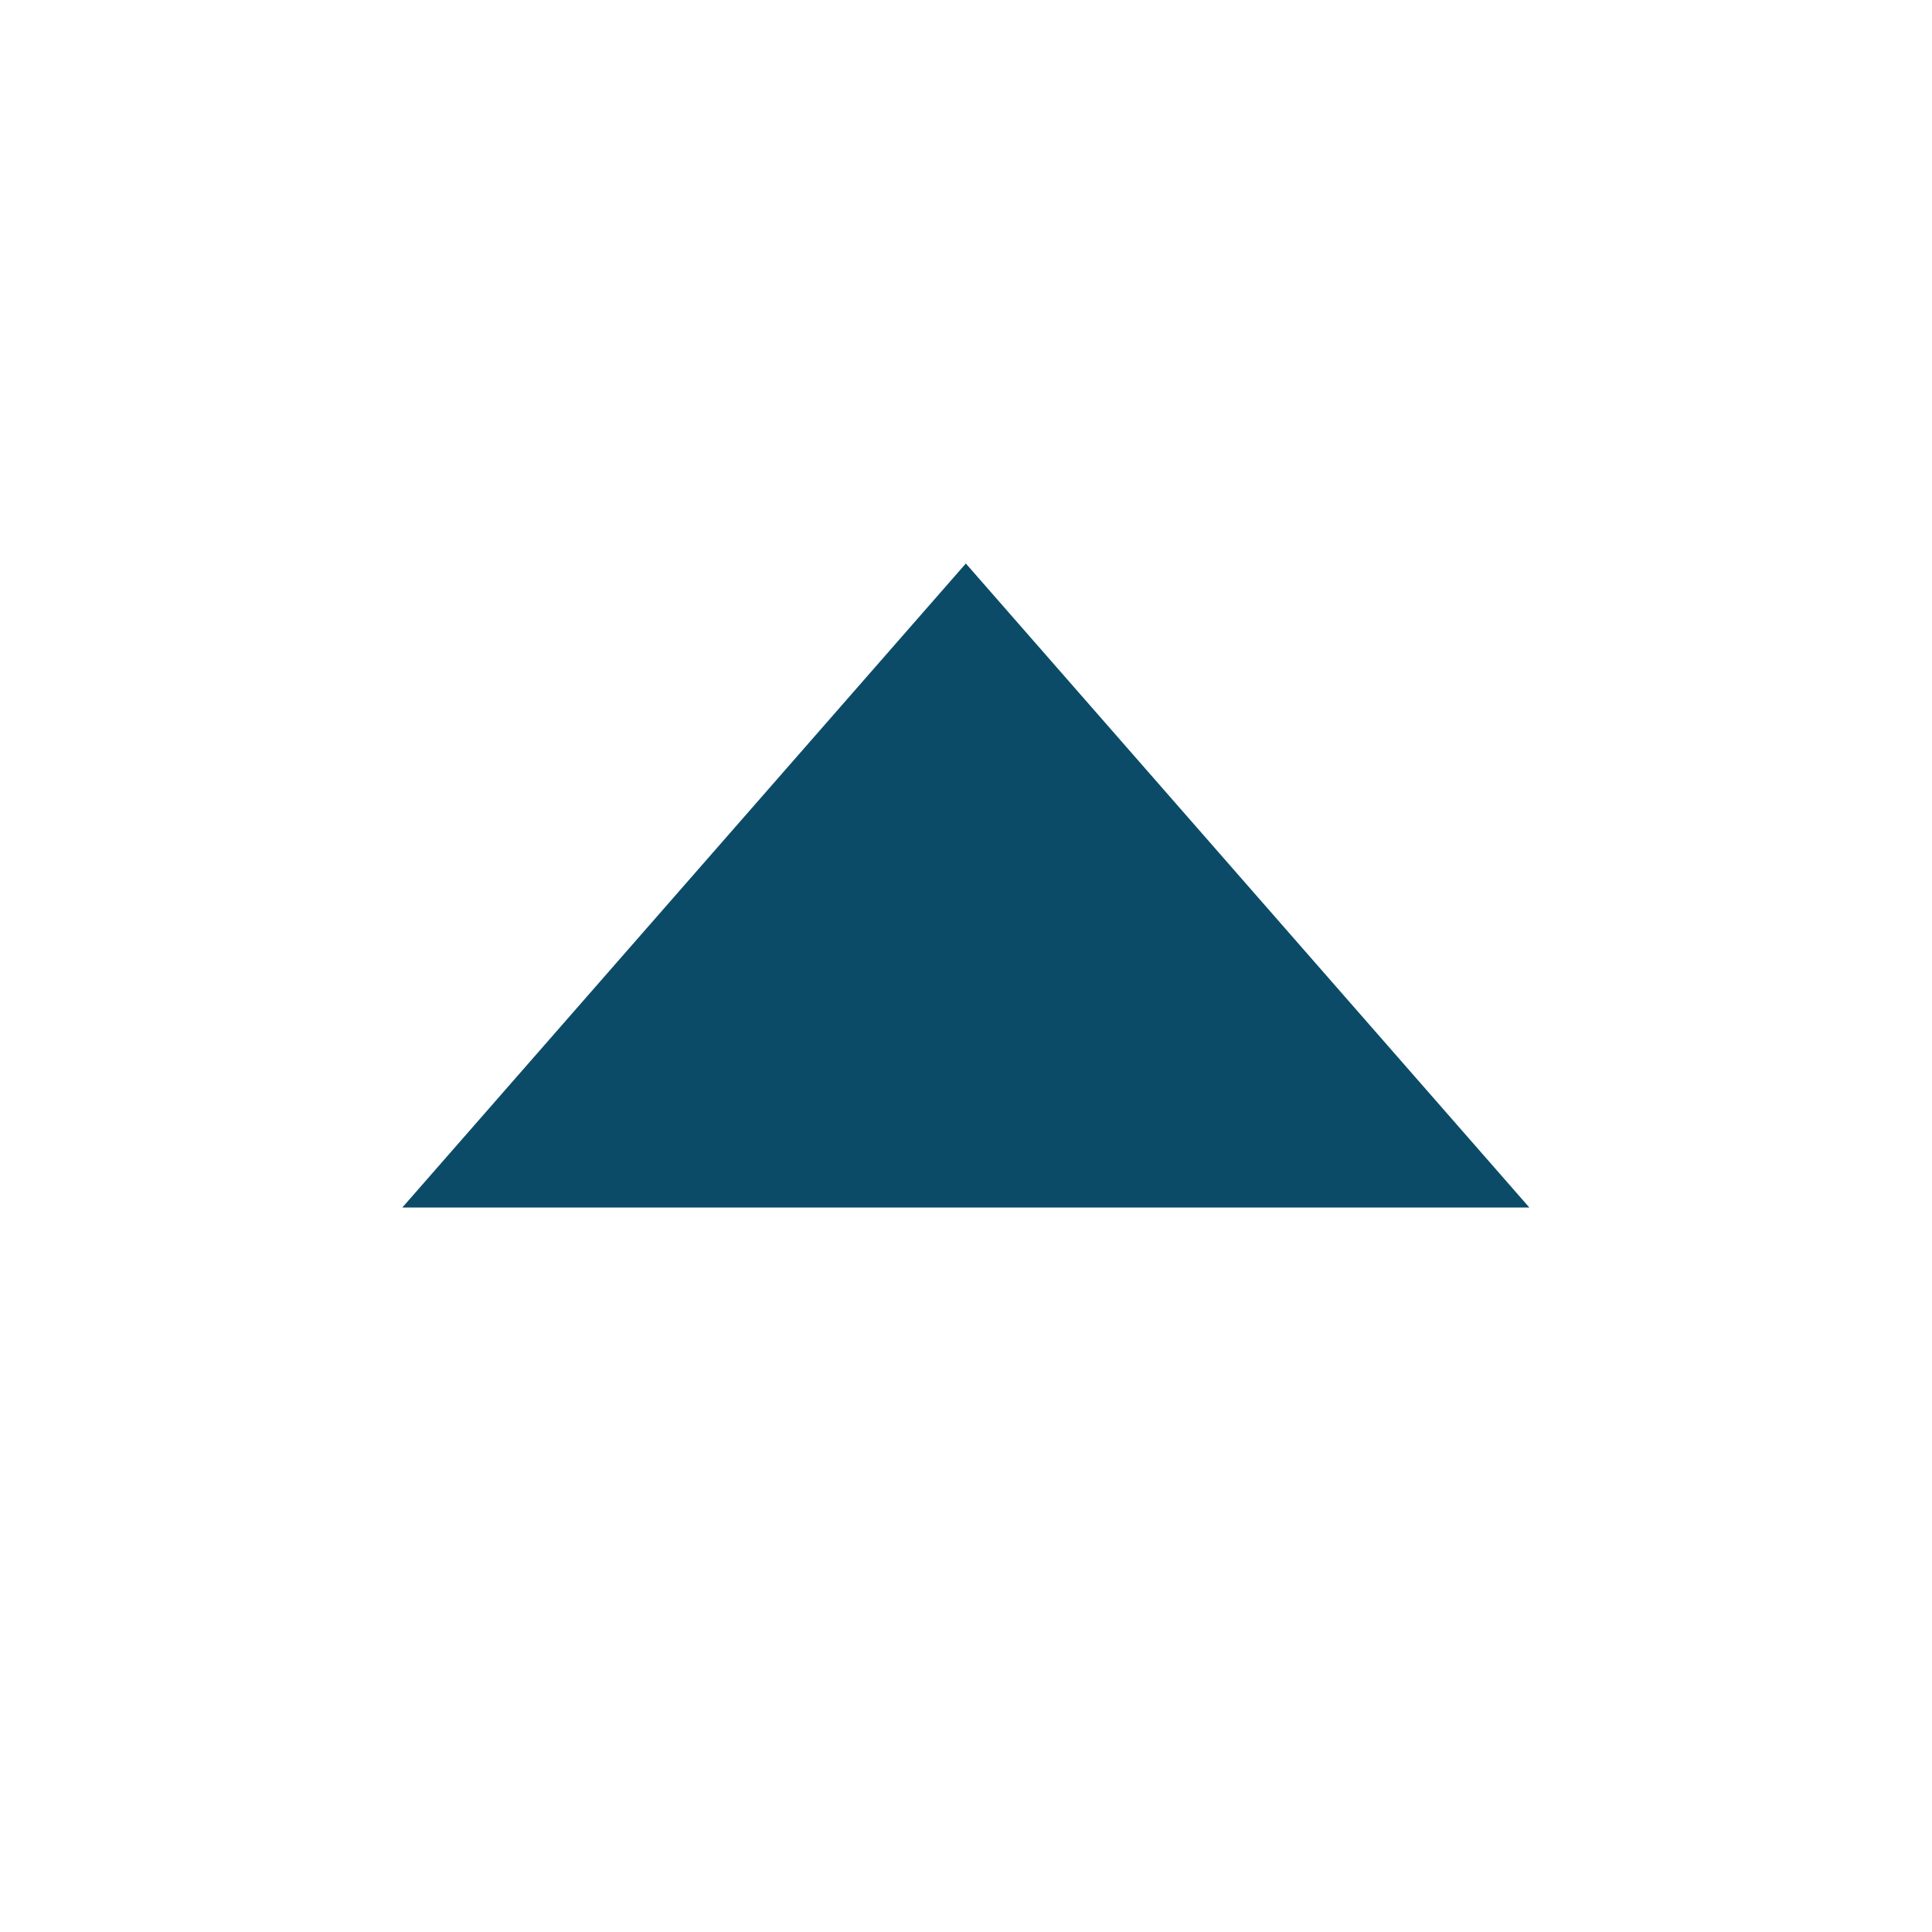
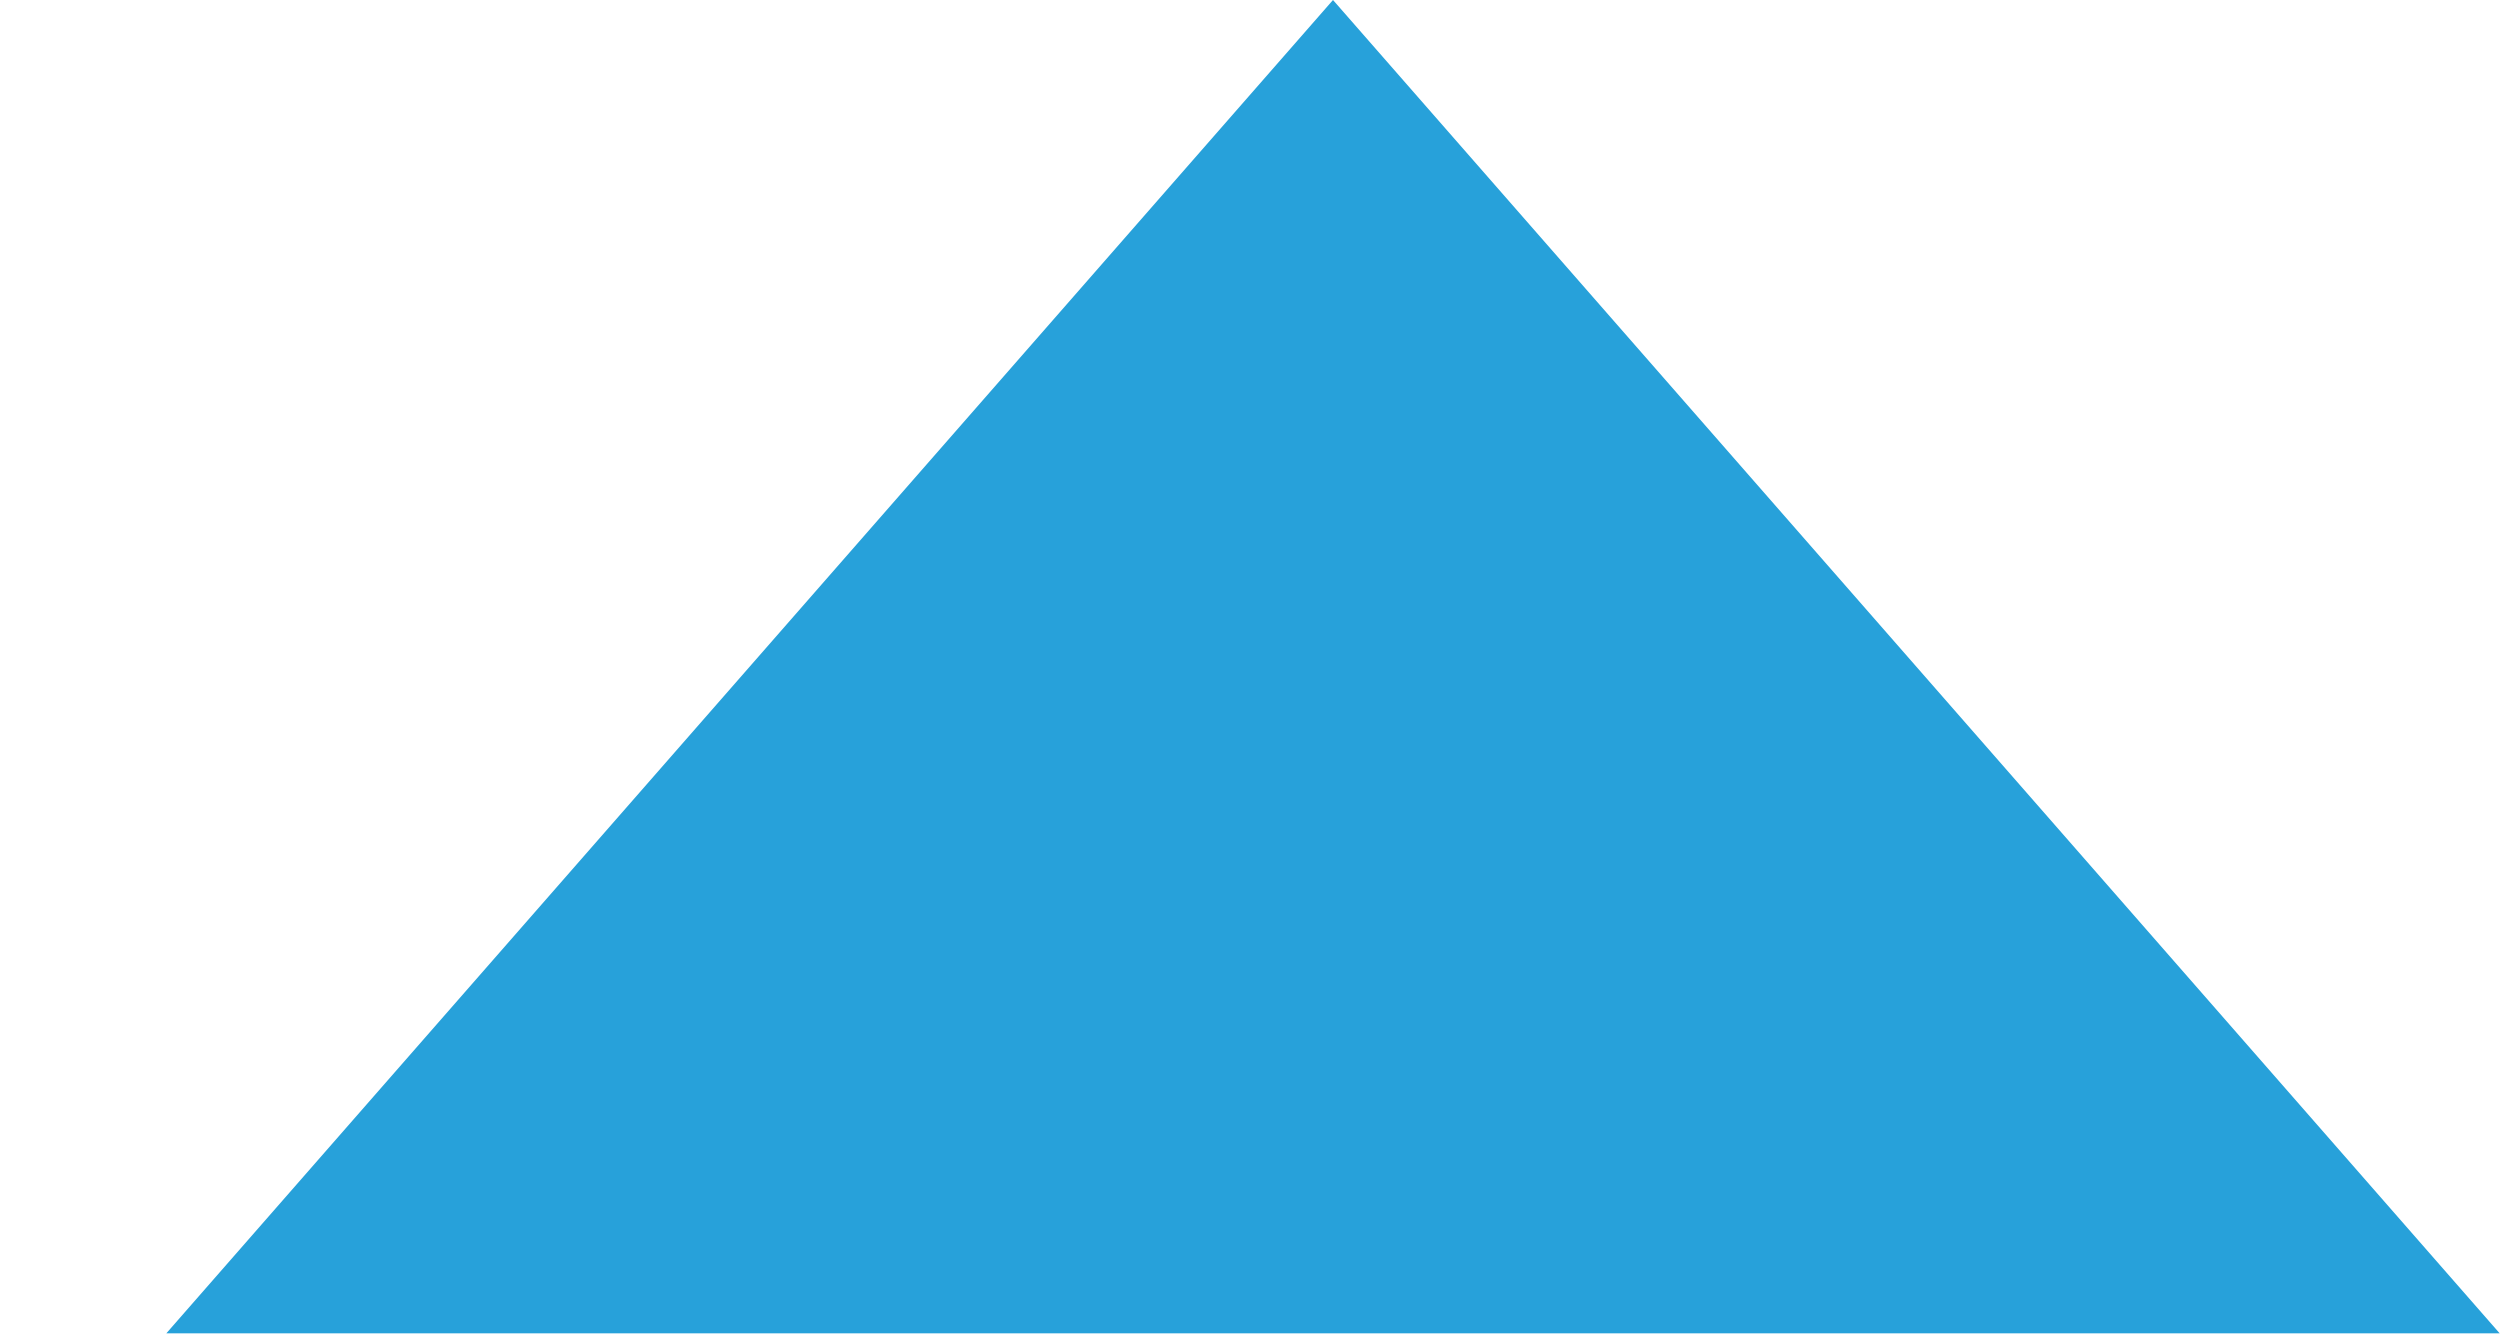
- <svg xmlns="http://www.w3.org/2000/svg" width="24" height="24" viewBox="0 0 24 24" fill="none">
-   <path d="M11.998 7L18.998 15H4.998L11.998 7Z" fill="#0B4B68" />
+ <svg xmlns="http://www.w3.org/2000/svg" width="15" height="8" viewBox="0 0 15 8" fill="none">
+   <path d="M7.998 0L14.998 8H0.998L7.998 0Z" fill="#27A1DA" />
</svg>
